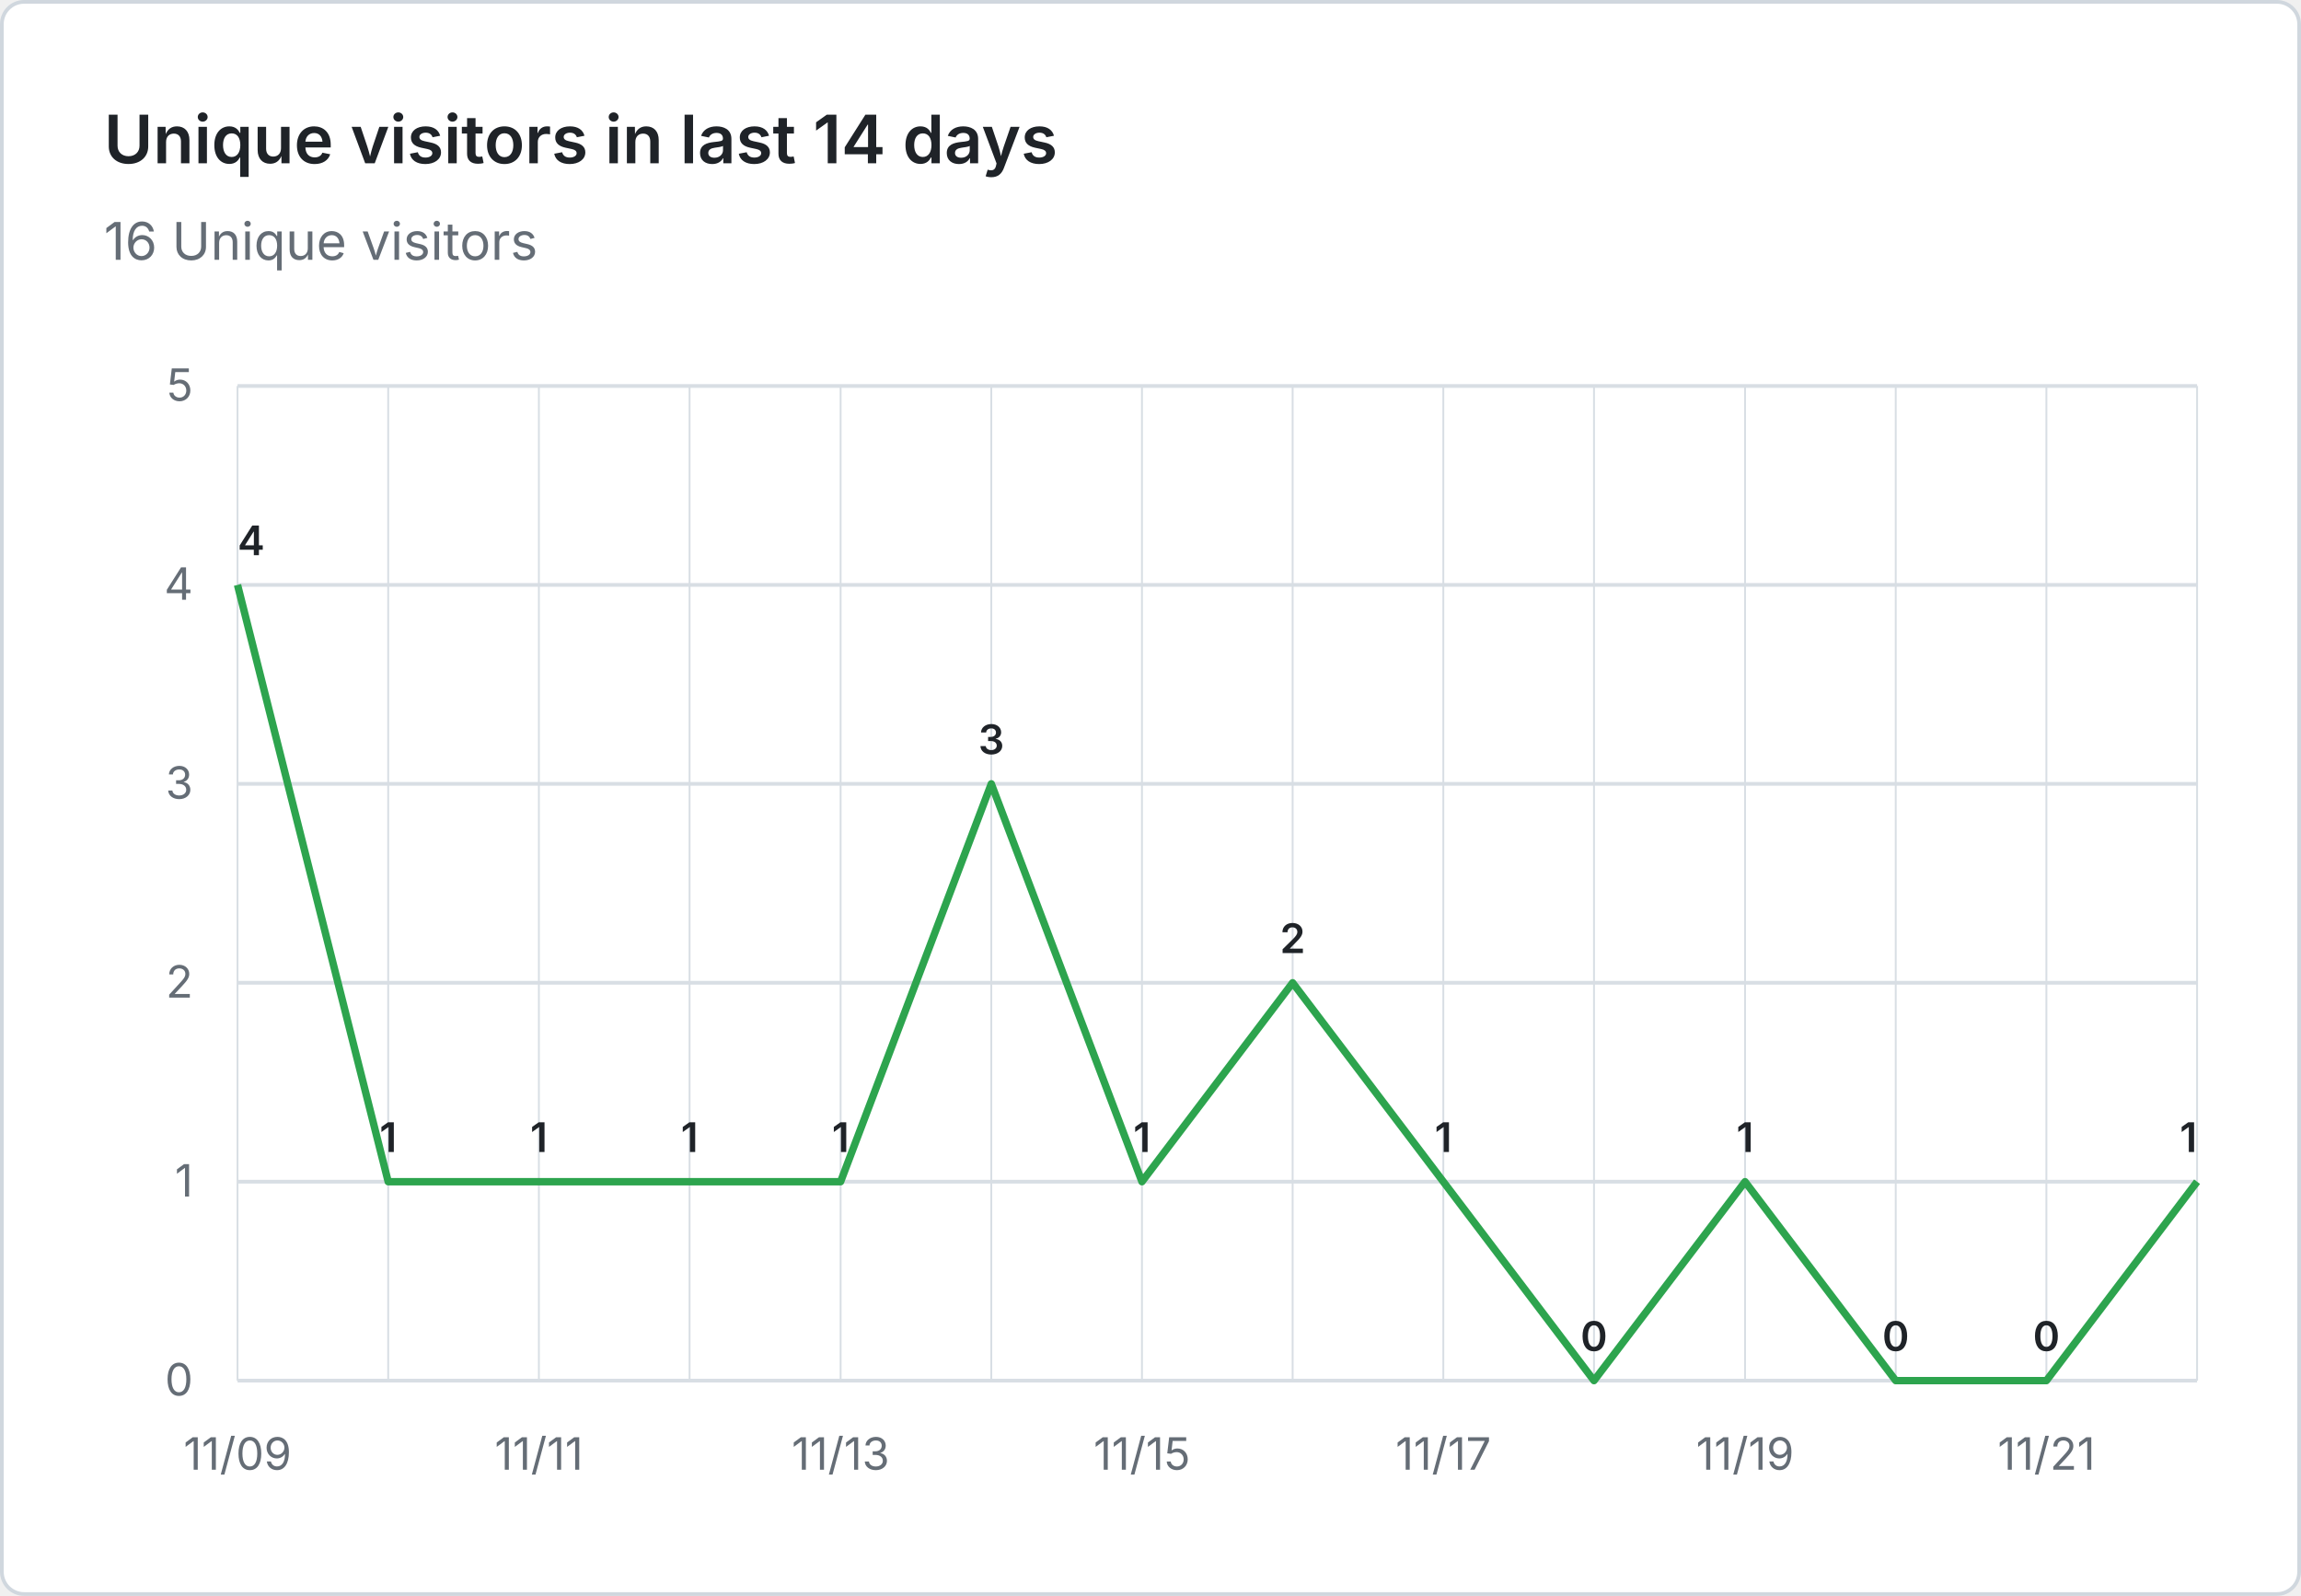
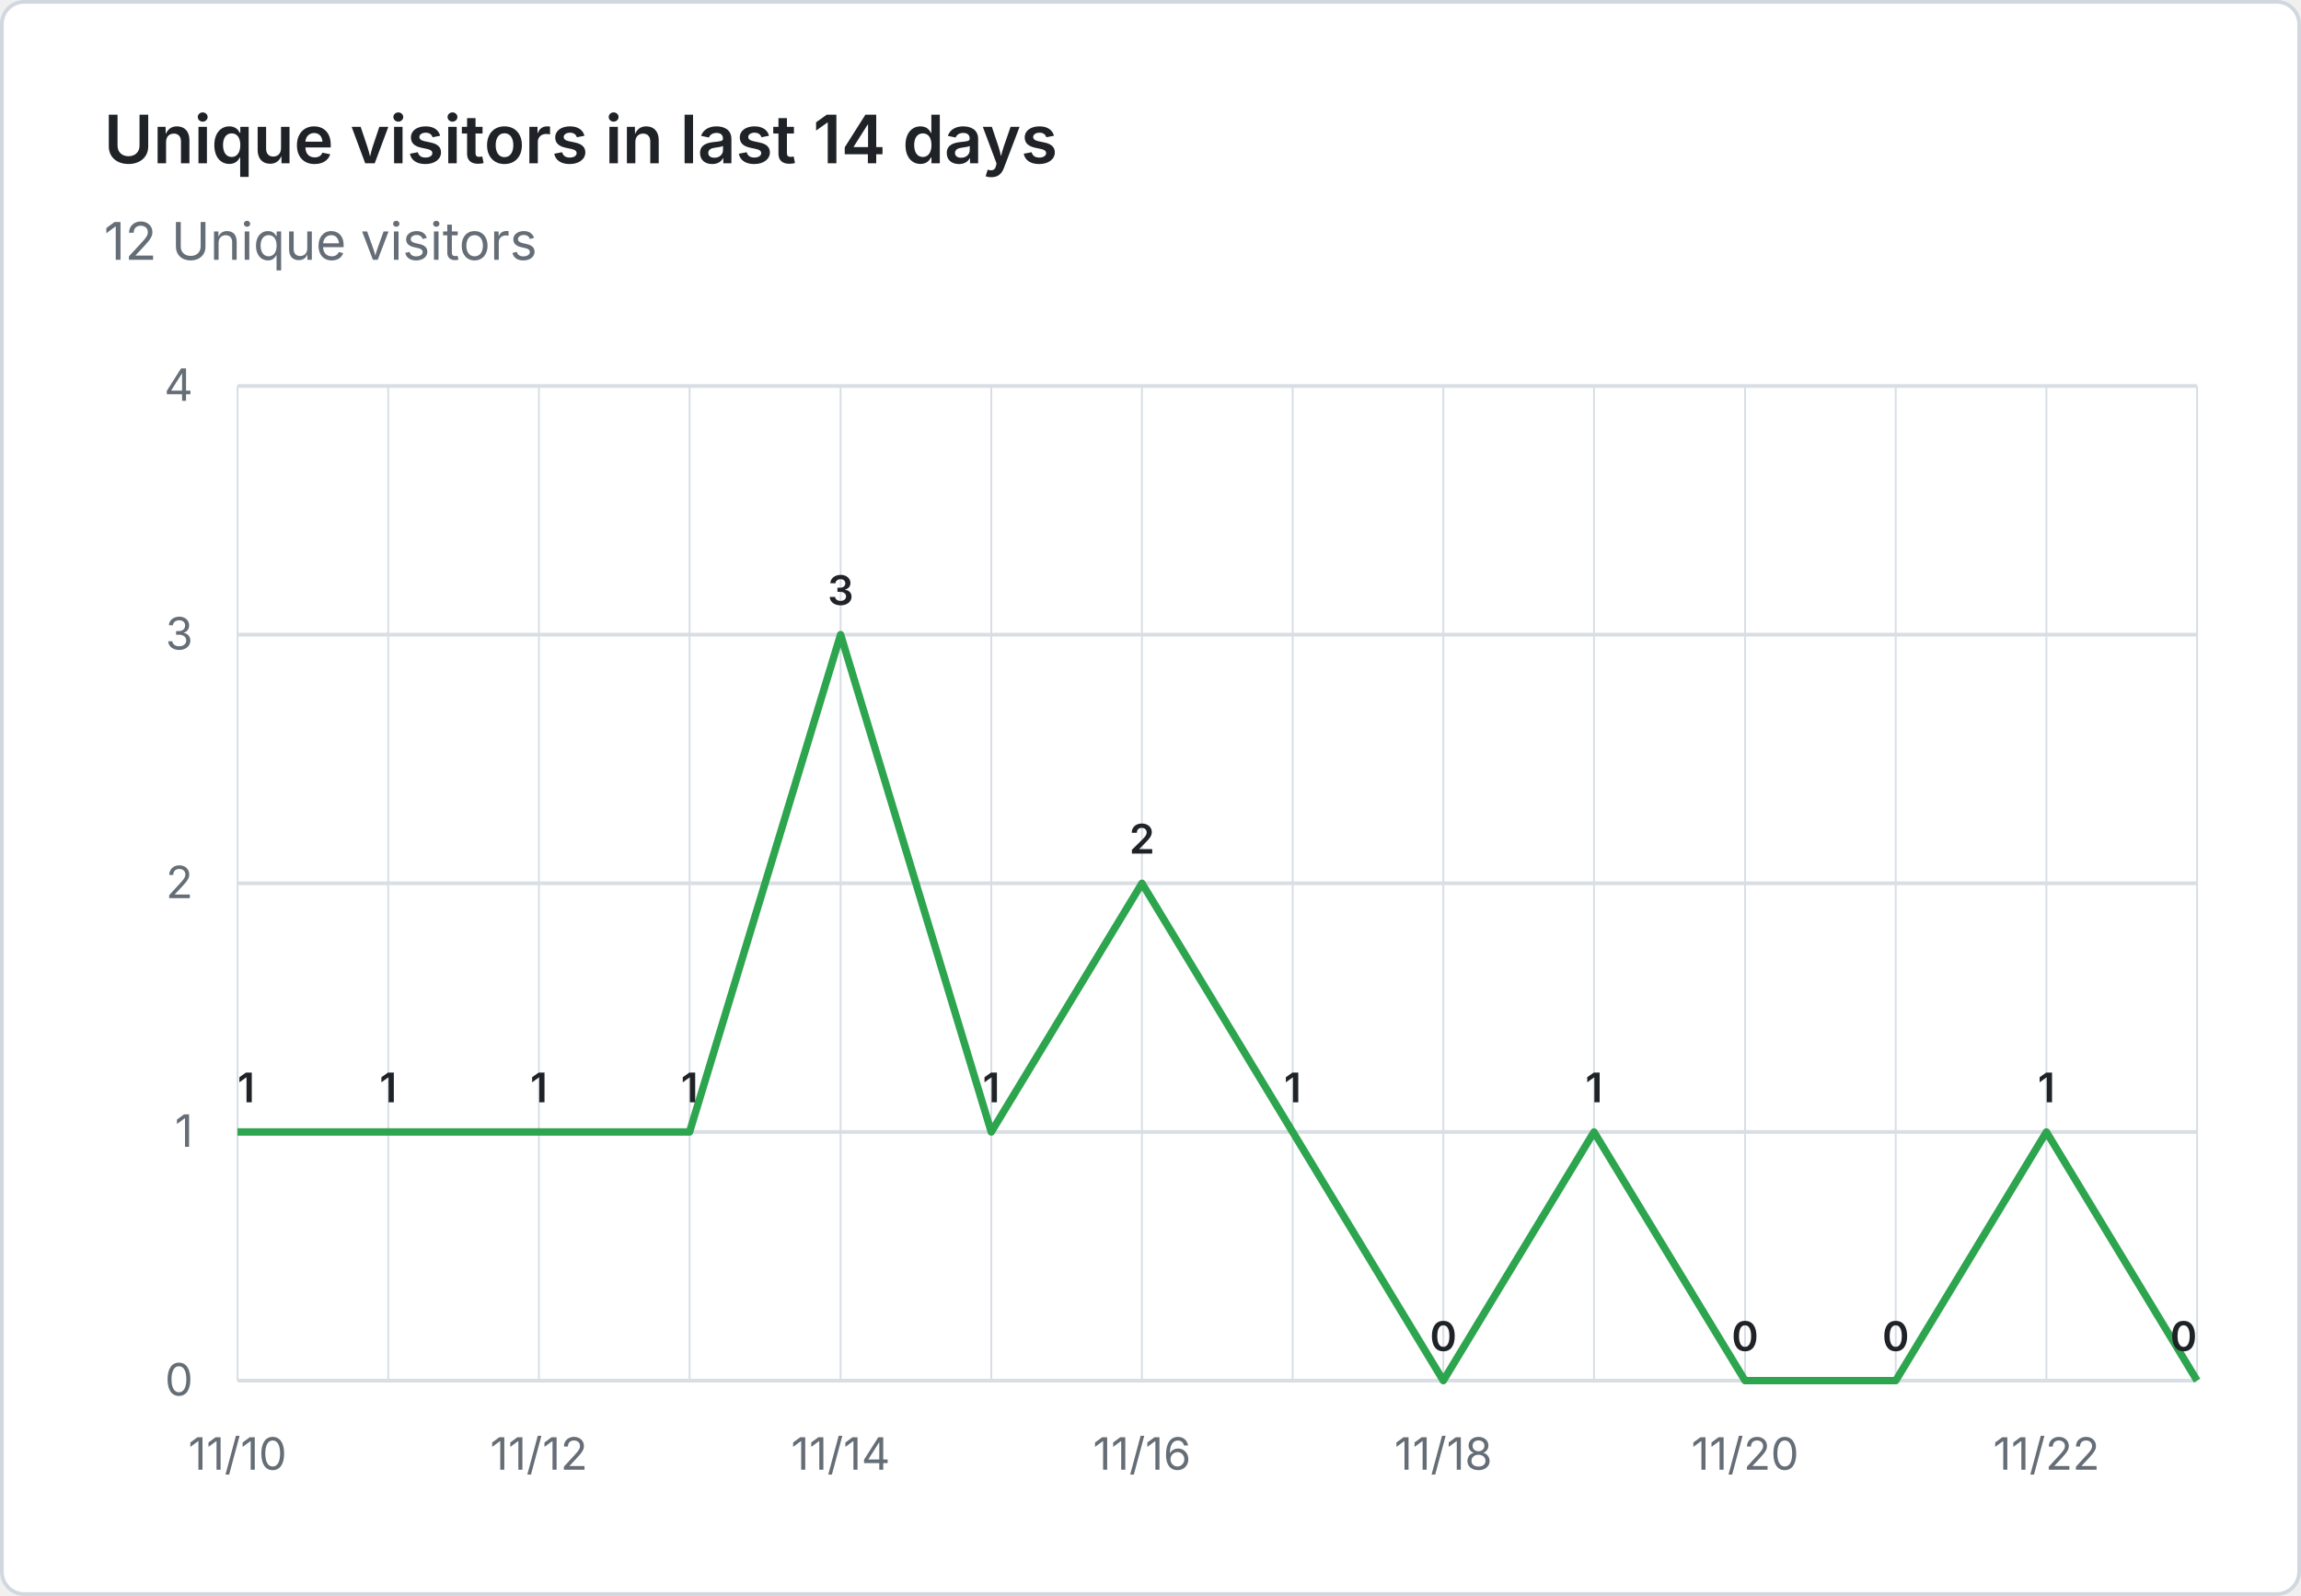
- <svg xmlns="http://www.w3.org/2000/svg" viewBox="0 0 620 430" width="620" height="430" role="img" aria-label="Unique visitors in last 14 days: 16 Unique visitors">
+ <svg xmlns="http://www.w3.org/2000/svg" viewBox="0 0 620 430" width="620" height="430" role="img" aria-label="Unique visitors in last 14 days: 12 Unique visitors">
  <rect x="0.5" y="0.5" width="619" height="429" fill="#ffffff" stroke="#d0d7de" rx="6" />
  <g font-family="system-ui, -apple-system, 'Segoe UI', sans-serif">
    <text x="28" y="44" fill="#1f2328" font-size="18" font-weight="600">Unique visitors in last 14 days</text>
-     <text x="28" y="70" fill="#656d76" font-size="14">16 Unique visitors</text>
+     <text x="28" y="70" fill="#656d76" font-size="14">12 Unique visitors</text>
    <line x1="64" y1="372.0" x2="592" y2="372.0" stroke="#d8dee4" stroke-width="1" />
    <text x="52" y="376.0" text-anchor="end" fill="#656d76" font-size="12">0</text>
-     <line x1="64" y1="318.4" x2="592" y2="318.4" stroke="#d8dee4" stroke-width="1" />
-     <text x="52" y="322.4" text-anchor="end" fill="#656d76" font-size="12">1</text>
-     <line x1="64" y1="264.8" x2="592" y2="264.8" stroke="#d8dee4" stroke-width="1" />
-     <text x="52" y="268.8" text-anchor="end" fill="#656d76" font-size="12">2</text>
-     <line x1="64" y1="211.2" x2="592" y2="211.2" stroke="#d8dee4" stroke-width="1" />
-     <text x="52" y="215.2" text-anchor="end" fill="#656d76" font-size="12">3</text>
-     <line x1="64" y1="157.6" x2="592" y2="157.6" stroke="#d8dee4" stroke-width="1" />
-     <text x="52" y="161.6" text-anchor="end" fill="#656d76" font-size="12">4</text>
+     <line x1="64" y1="305.0" x2="592" y2="305.0" stroke="#d8dee4" stroke-width="1" />
+     <text x="52" y="309.0" text-anchor="end" fill="#656d76" font-size="12">1</text>
+     <line x1="64" y1="238.0" x2="592" y2="238.0" stroke="#d8dee4" stroke-width="1" />
+     <text x="52" y="242.0" text-anchor="end" fill="#656d76" font-size="12">2</text>
+     <line x1="64" y1="171.0" x2="592" y2="171.0" stroke="#d8dee4" stroke-width="1" />
+     <text x="52" y="175.0" text-anchor="end" fill="#656d76" font-size="12">3</text>
    <line x1="64" y1="104.0" x2="592" y2="104.0" stroke="#d8dee4" stroke-width="1" />
-     <text x="52" y="108.0" text-anchor="end" fill="#656d76" font-size="12">5</text>
+     <text x="52" y="108.0" text-anchor="end" fill="#656d76" font-size="12">4</text>
    <line x1="64.0" y1="104" x2="64.0" y2="372" stroke="#d8dee4" stroke-width="0.5" />
    <line x1="104.6" y1="104" x2="104.6" y2="372" stroke="#d8dee4" stroke-width="0.5" />
    <line x1="145.2" y1="104" x2="145.2" y2="372" stroke="#d8dee4" stroke-width="0.5" />
    <line x1="185.8" y1="104" x2="185.8" y2="372" stroke="#d8dee4" stroke-width="0.5" />
    <line x1="226.5" y1="104" x2="226.5" y2="372" stroke="#d8dee4" stroke-width="0.5" />
    <line x1="267.1" y1="104" x2="267.1" y2="372" stroke="#d8dee4" stroke-width="0.5" />
    <line x1="307.7" y1="104" x2="307.7" y2="372" stroke="#d8dee4" stroke-width="0.5" />
    <line x1="348.3" y1="104" x2="348.3" y2="372" stroke="#d8dee4" stroke-width="0.5" />
    <line x1="388.9" y1="104" x2="388.9" y2="372" stroke="#d8dee4" stroke-width="0.5" />
    <line x1="429.5" y1="104" x2="429.5" y2="372" stroke="#d8dee4" stroke-width="0.5" />
    <line x1="470.2" y1="104" x2="470.2" y2="372" stroke="#d8dee4" stroke-width="0.5" />
    <line x1="510.8" y1="104" x2="510.8" y2="372" stroke="#d8dee4" stroke-width="0.5" />
    <line x1="551.4" y1="104" x2="551.4" y2="372" stroke="#d8dee4" stroke-width="0.5" />
    <line x1="592.0" y1="104" x2="592.0" y2="372" stroke="#d8dee4" stroke-width="0.5" />
-     <text x="64.0" y="396" text-anchor="middle" fill="#656d76" font-size="12">11/09</text>
-     <text x="145.2" y="396" text-anchor="middle" fill="#656d76" font-size="12">11/11</text>
-     <text x="226.5" y="396" text-anchor="middle" fill="#656d76" font-size="12">11/13</text>
-     <text x="307.7" y="396" text-anchor="middle" fill="#656d76" font-size="12">11/15</text>
-     <text x="388.9" y="396" text-anchor="middle" fill="#656d76" font-size="12">11/17</text>
-     <text x="470.2" y="396" text-anchor="middle" fill="#656d76" font-size="12">11/19</text>
-     <text x="551.4" y="396" text-anchor="middle" fill="#656d76" font-size="12">11/21</text>
-     <path d="M 64.0 157.6 L 104.6 318.4 L 145.2 318.4 L 185.8 318.4 L 226.5 318.4 L 267.1 211.2 L 307.7 318.4 L 348.3 264.8 L 388.9 318.4 L 429.5 372.0 L 470.2 318.4 L 510.8 372.0 L 551.4 372.0 L 592.0 318.4" fill="none" stroke="#2da44e" stroke-width="2" stroke-linejoin="round" />
-     <text x="64.0" y="149.6" text-anchor="start" fill="#1f2328" font-size="11" font-weight="600">4</text>
-     <text x="104.6" y="310.4" text-anchor="middle" fill="#1f2328" font-size="11" font-weight="600">1</text>
-     <text x="145.2" y="310.4" text-anchor="middle" fill="#1f2328" font-size="11" font-weight="600">1</text>
-     <text x="185.8" y="310.4" text-anchor="middle" fill="#1f2328" font-size="11" font-weight="600">1</text>
-     <text x="226.5" y="310.4" text-anchor="middle" fill="#1f2328" font-size="11" font-weight="600">1</text>
-     <text x="267.1" y="203.2" text-anchor="middle" fill="#1f2328" font-size="11" font-weight="600">3</text>
-     <text x="307.7" y="310.4" text-anchor="middle" fill="#1f2328" font-size="11" font-weight="600">1</text>
-     <text x="348.3" y="256.8" text-anchor="middle" fill="#1f2328" font-size="11" font-weight="600">2</text>
-     <text x="388.9" y="310.4" text-anchor="middle" fill="#1f2328" font-size="11" font-weight="600">1</text>
-     <text x="429.5" y="364.0" text-anchor="middle" fill="#1f2328" font-size="11" font-weight="600">0</text>
-     <text x="470.2" y="310.4" text-anchor="middle" fill="#1f2328" font-size="11" font-weight="600">1</text>
+     <text x="64.0" y="396" text-anchor="middle" fill="#656d76" font-size="12">11/10</text>
+     <text x="145.2" y="396" text-anchor="middle" fill="#656d76" font-size="12">11/12</text>
+     <text x="226.5" y="396" text-anchor="middle" fill="#656d76" font-size="12">11/14</text>
+     <text x="307.7" y="396" text-anchor="middle" fill="#656d76" font-size="12">11/16</text>
+     <text x="388.9" y="396" text-anchor="middle" fill="#656d76" font-size="12">11/18</text>
+     <text x="470.2" y="396" text-anchor="middle" fill="#656d76" font-size="12">11/20</text>
+     <text x="551.4" y="396" text-anchor="middle" fill="#656d76" font-size="12">11/22</text>
+     <path d="M 64.0 305.0 L 104.6 305.0 L 145.2 305.0 L 185.8 305.0 L 226.5 171.0 L 267.1 305.0 L 307.7 238.0 L 348.3 305.0 L 388.9 372.0 L 429.5 305.0 L 470.2 372.0 L 510.8 372.0 L 551.4 305.0 L 592.0 372.0" fill="none" stroke="#2da44e" stroke-width="2" stroke-linejoin="round" />
+     <text x="64.0" y="297.0" text-anchor="start" fill="#1f2328" font-size="11" font-weight="600">1</text>
+     <text x="104.6" y="297.0" text-anchor="middle" fill="#1f2328" font-size="11" font-weight="600">1</text>
+     <text x="145.2" y="297.0" text-anchor="middle" fill="#1f2328" font-size="11" font-weight="600">1</text>
+     <text x="185.8" y="297.0" text-anchor="middle" fill="#1f2328" font-size="11" font-weight="600">1</text>
+     <text x="226.5" y="163.0" text-anchor="middle" fill="#1f2328" font-size="11" font-weight="600">3</text>
+     <text x="267.1" y="297.0" text-anchor="middle" fill="#1f2328" font-size="11" font-weight="600">1</text>
+     <text x="307.7" y="230.0" text-anchor="middle" fill="#1f2328" font-size="11" font-weight="600">2</text>
+     <text x="348.3" y="297.0" text-anchor="middle" fill="#1f2328" font-size="11" font-weight="600">1</text>
+     <text x="388.9" y="364.0" text-anchor="middle" fill="#1f2328" font-size="11" font-weight="600">0</text>
+     <text x="429.5" y="297.0" text-anchor="middle" fill="#1f2328" font-size="11" font-weight="600">1</text>
+     <text x="470.2" y="364.0" text-anchor="middle" fill="#1f2328" font-size="11" font-weight="600">0</text>
    <text x="510.8" y="364.0" text-anchor="middle" fill="#1f2328" font-size="11" font-weight="600">0</text>
-     <text x="551.4" y="364.0" text-anchor="middle" fill="#1f2328" font-size="11" font-weight="600">0</text>
-     <text x="592.0" y="310.4" text-anchor="end" fill="#1f2328" font-size="11" font-weight="600">1</text>
+     <text x="551.4" y="297.0" text-anchor="middle" fill="#1f2328" font-size="11" font-weight="600">1</text>
+     <text x="592.0" y="364.0" text-anchor="end" fill="#1f2328" font-size="11" font-weight="600">0</text>
  </g>
</svg>
